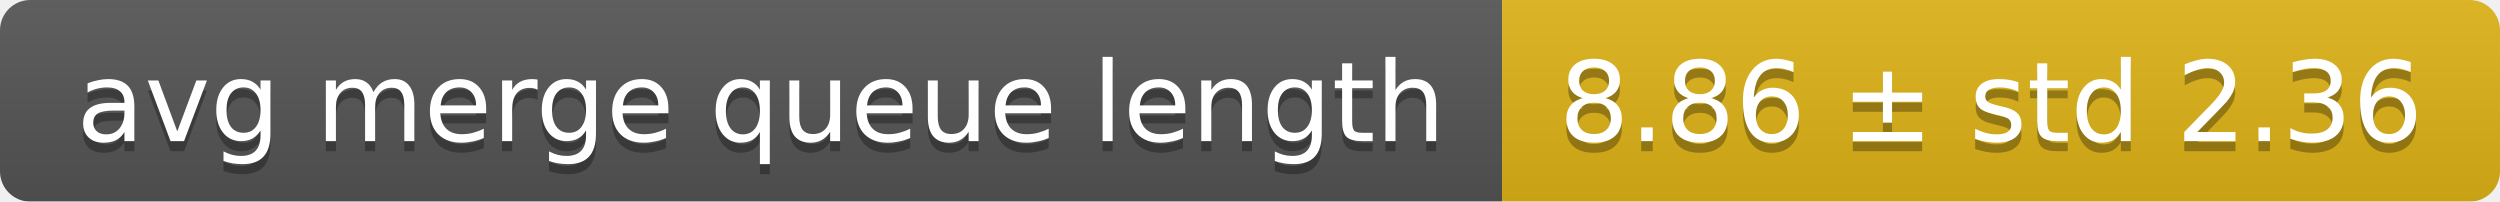
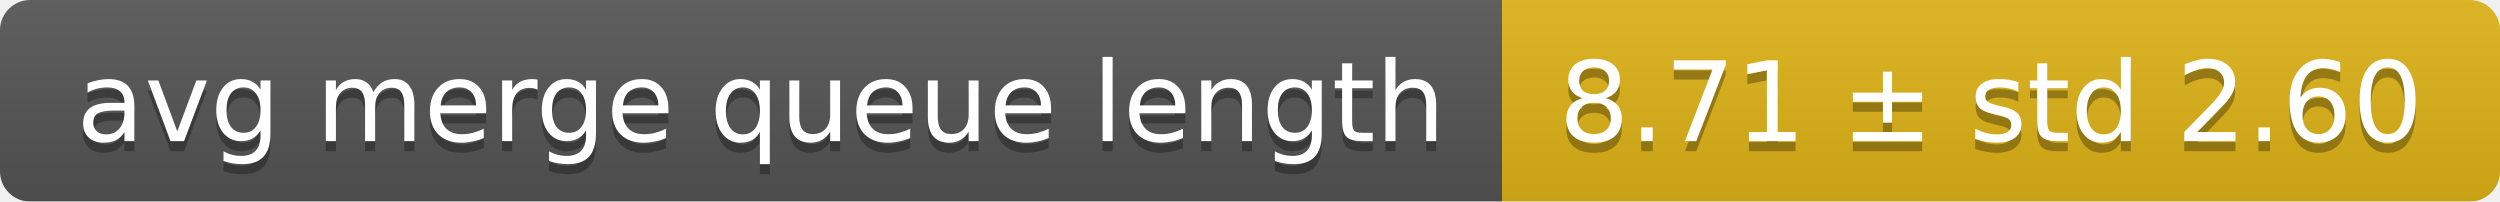
<svg xmlns="http://www.w3.org/2000/svg" width="248" height="20">
  <linearGradient id="smooth" x2="0" y2="100%">
    <stop offset="0" stop-color="#bbb" stop-opacity=".1" />
    <stop offset="1" stop-opacity=".1" />
  </linearGradient>
  <mask id="round">
    <rect width="248" height="20" rx="3" fill="#fff" />
  </mask>
  <g mask="url(#round)">
    <rect width="149" height="20" fill="#555" />
    <rect x="149" width="99" height="20" fill="#dfb317" />
    <rect width="248" height="20" fill="url(#smooth)" />
  </g>
  <g fill="#fff" text-anchor="middle" font-family="DejaVu Sans,Verdana,Geneva,sans-serif" font-size="11">
    <text x="75.5" y="15" fill="#010101" fill-opacity=".3">avg merge queue length</text>
    <text x="75.5" y="14">avg merge queue length</text>
-     <text x="197.5" y="15" fill="#010101" fill-opacity=".3">8.86 ± std 2.36</text>
-     <text x="197.5" y="14">8.86 ± std 2.36</text>
+     <text x="197.5" y="15" fill="#010101" fill-opacity=".3">8.71 ± std 2.60</text>
+     <text x="197.5" y="14">8.71 ± std 2.60</text>
  </g>
</svg>
